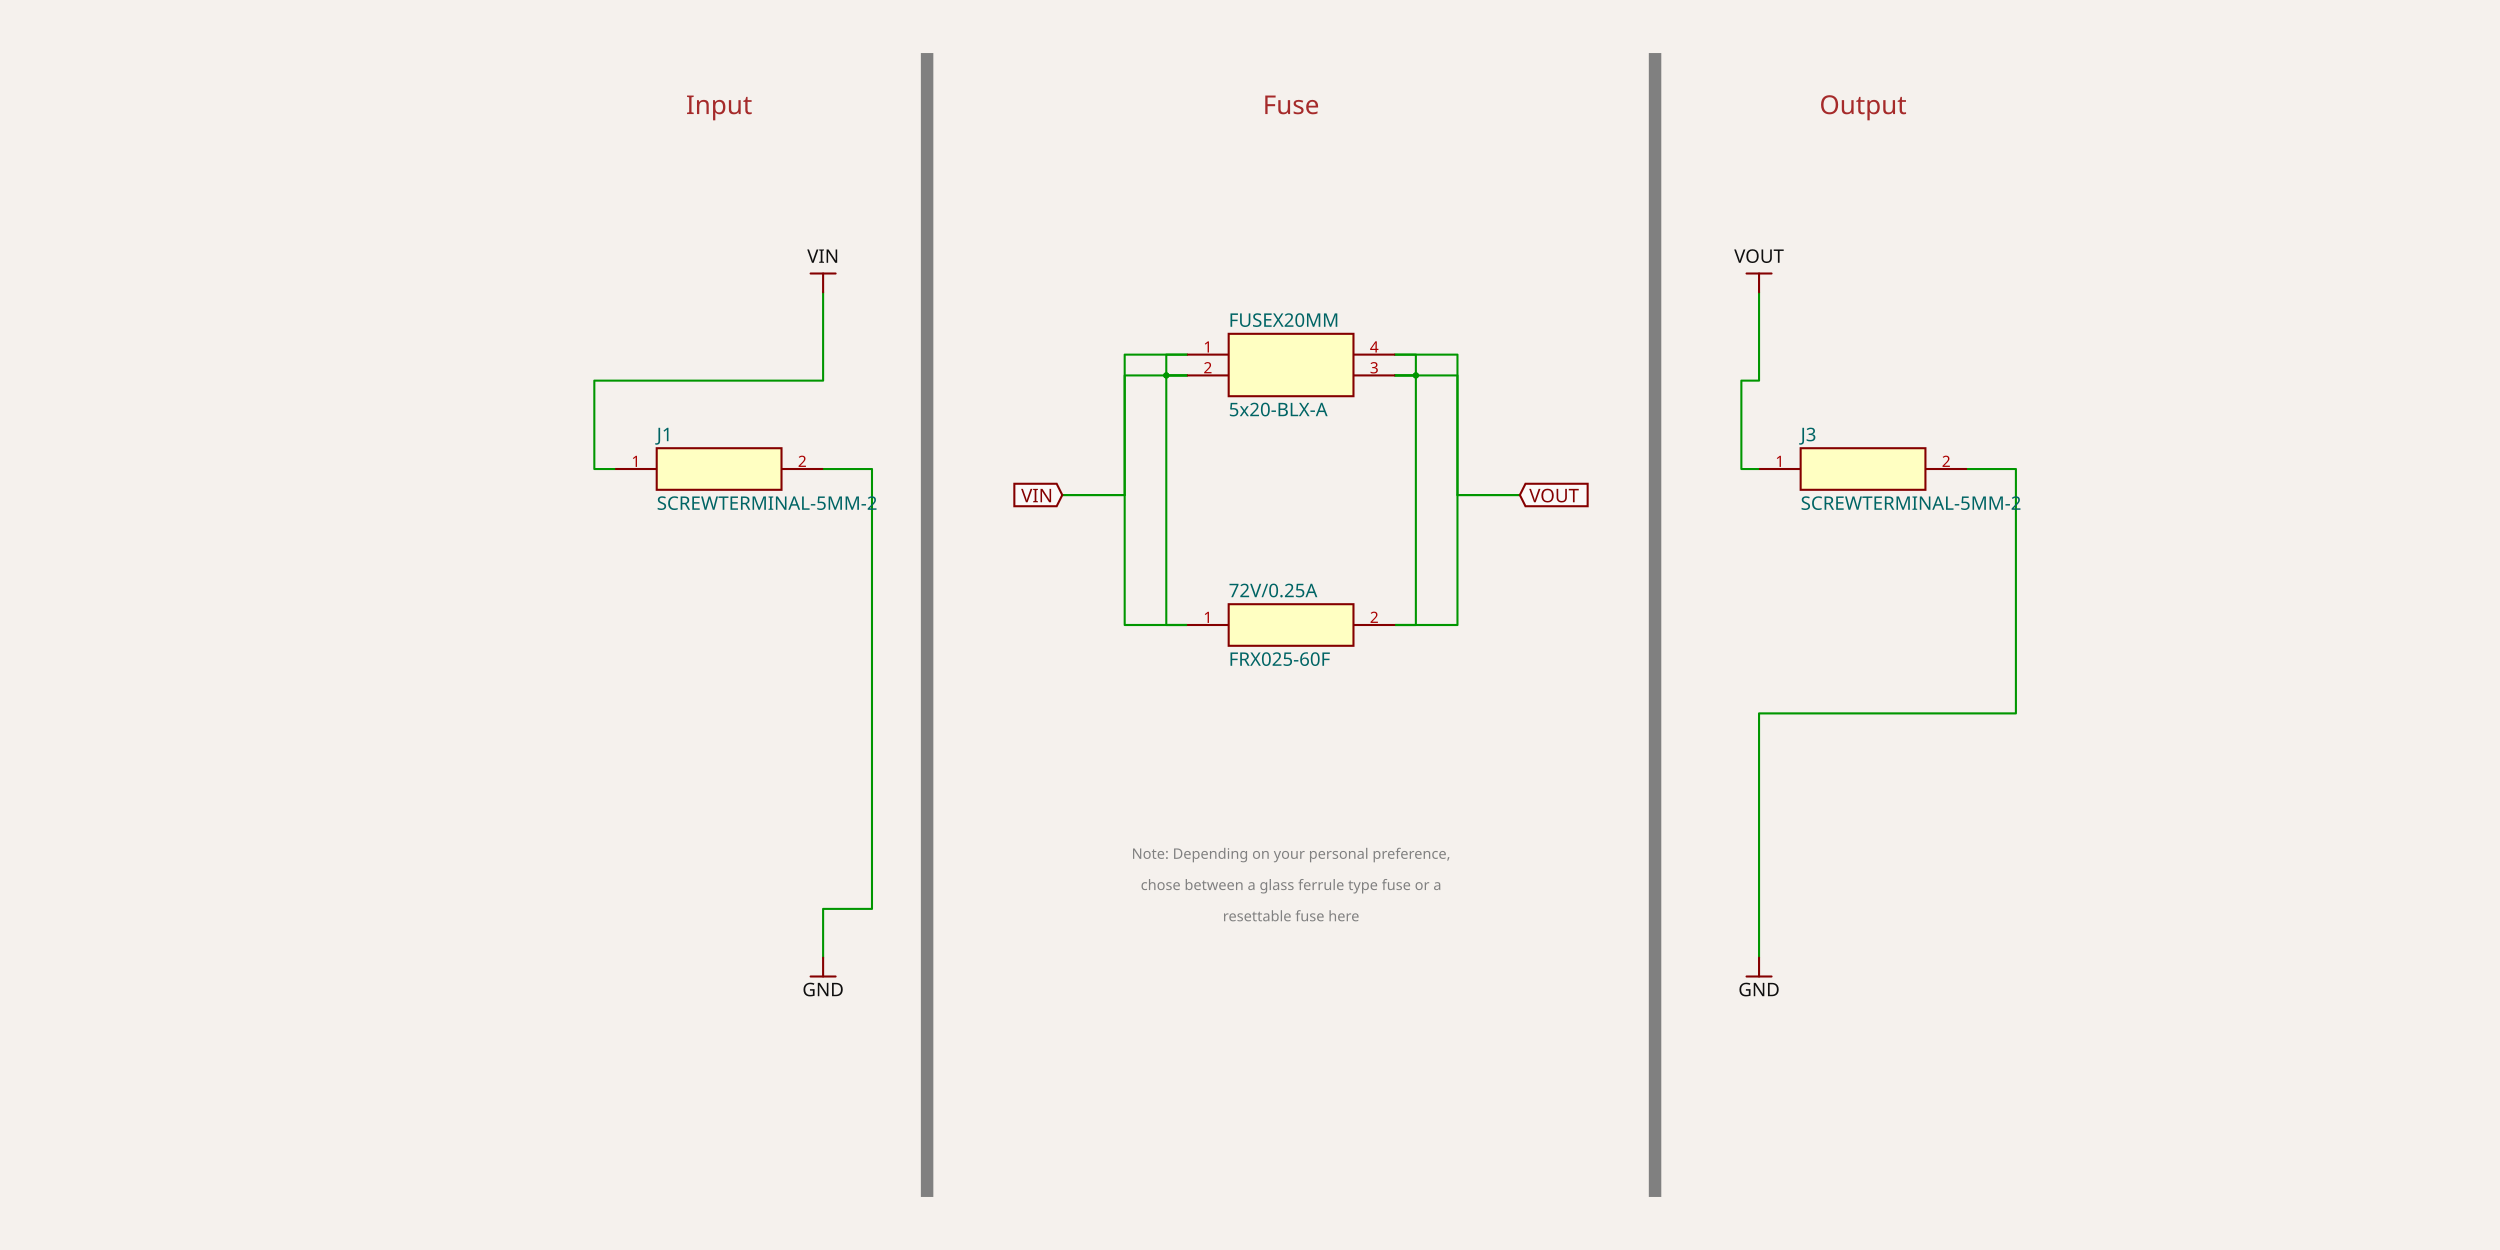
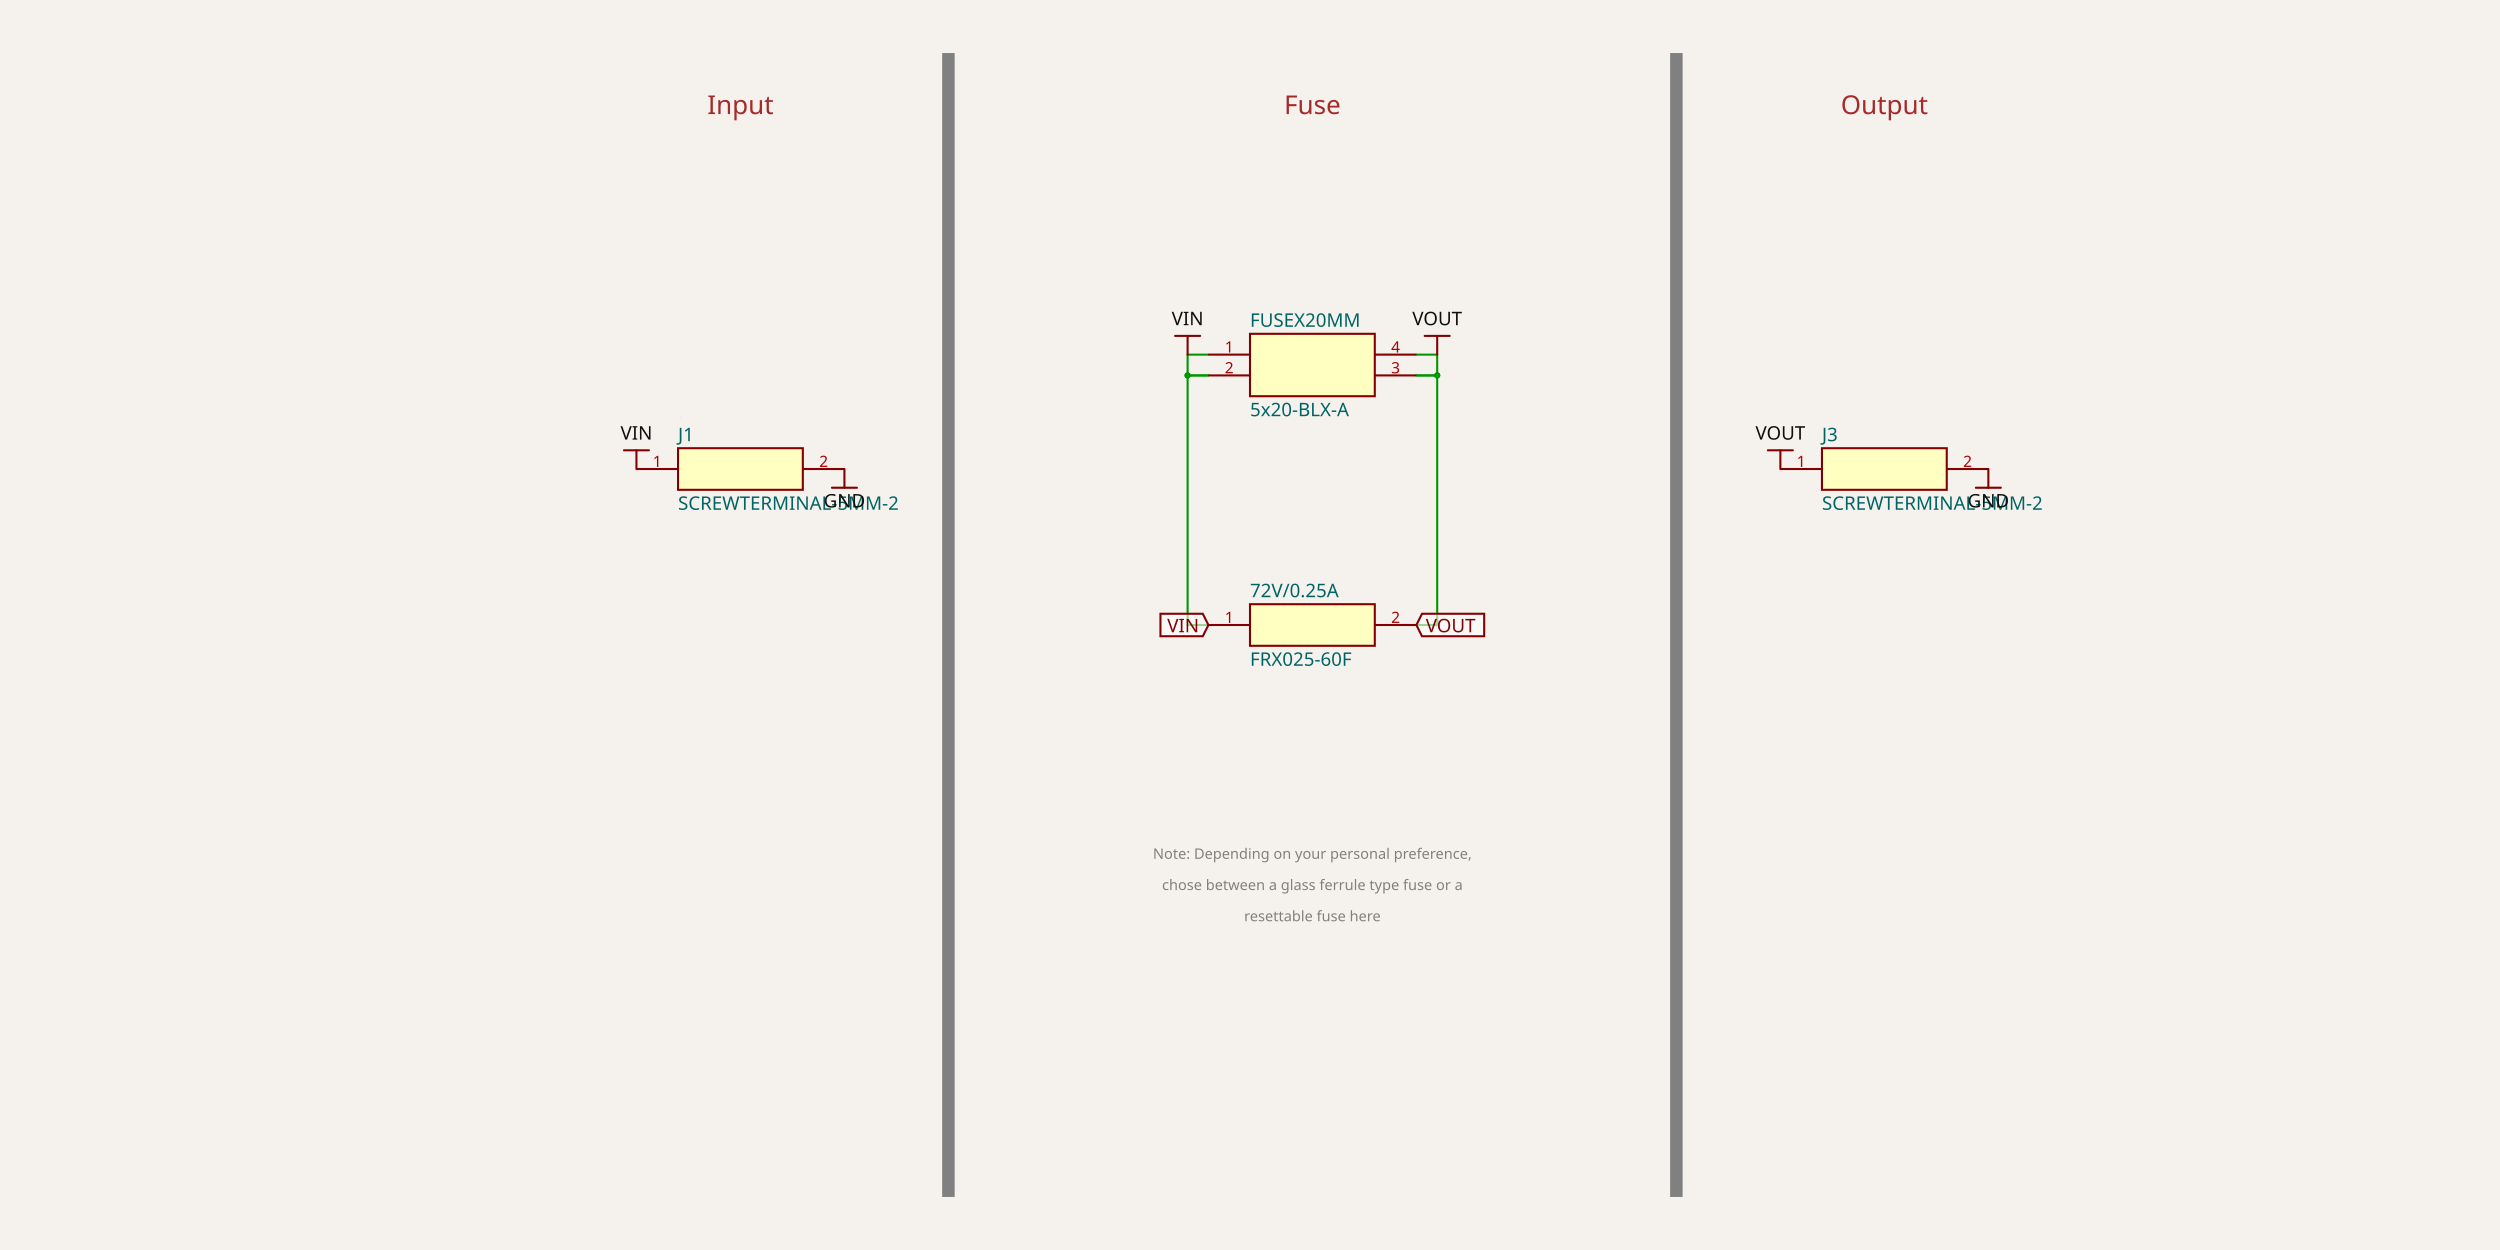
- <svg xmlns="http://www.w3.org/2000/svg" width="1200" height="600" style="background-color: rgb(245, 241, 237)" data-real-to-screen-transform="matrix(49.9168053245,0,0,-49.9168053245,619.7171381032,300)">
+ <svg xmlns="http://www.w3.org/2000/svg" width="1200" height="600" style="background-color: rgb(245, 241, 237)" data-real-to-screen-transform="matrix(49.9168053245,0,0,-49.9168053245,629.9500831947,300)">
  <style>
              .boundary { fill: rgb(245, 241, 237); }
              .schematic-boundary { fill: none; stroke: #fff; }
              .component { fill: none; stroke: rgb(132, 0, 0); }
              .chip { fill: rgb(255, 255, 194); stroke: rgb(132, 0, 0); }
              .component-pin { fill: none; stroke: rgb(132, 0, 0); }
              /* Basic per-trace hover fallback */
              .trace:hover {
                filter: invert(1);
              }
              .trace:hover .trace-crossing-outline {
                opacity: 0;
              }
              .trace:hover .trace-junction {
                filter: invert(1);
              }
              /* Net-hover highlighting: when a trace or its overlays are hovered,
                 invert color for all traces (base + overlays) sharing the same
                 subcircuit connectivity key. Also hide crossing outline during hover. */
              svg:has(:is(g.trace[data-subcircuit-connectivity-map-key="unnamedsubcircuitsubcircuit_source_group_0_connectivity_net0"], g.trace-overlays[data-subcircuit-connectivity-map-key="unnamedsubcircuitsubcircuit_source_group_0_connectivity_net0"]):hover) :is(g.trace[data-subcircuit-connectivity-map-key="unnamedsubcircuitsubcircuit_source_group_0_connectivity_net0"], g.trace-overlays[data-subcircuit-connectivity-map-key="unnamedsubcircuitsubcircuit_source_group_0_connectivity_net0"]) { filter: invert(1); }
svg:has(:is(g.trace[data-subcircuit-connectivity-map-key="unnamedsubcircuitsubcircuit_source_group_0_connectivity_net0"], g.trace-overlays[data-subcircuit-connectivity-map-key="unnamedsubcircuitsubcircuit_source_group_0_connectivity_net0"]):hover) g.trace-overlays[data-subcircuit-connectivity-map-key="unnamedsubcircuitsubcircuit_source_group_0_connectivity_net0"] .trace-crossing-outline { opacity: 0; }
- svg:has(:is(g.trace[data-subcircuit-connectivity-map-key="unnamedsubcircuitsubcircuit_source_group_0_connectivity_net1"], g.trace-overlays[data-subcircuit-connectivity-map-key="unnamedsubcircuitsubcircuit_source_group_0_connectivity_net1"]):hover) :is(g.trace[data-subcircuit-connectivity-map-key="unnamedsubcircuitsubcircuit_source_group_0_connectivity_net1"], g.trace-overlays[data-subcircuit-connectivity-map-key="unnamedsubcircuitsubcircuit_source_group_0_connectivity_net1"]) { filter: invert(1); }
- svg:has(:is(g.trace[data-subcircuit-connectivity-map-key="unnamedsubcircuitsubcircuit_source_group_0_connectivity_net1"], g.trace-overlays[data-subcircuit-connectivity-map-key="unnamedsubcircuitsubcircuit_source_group_0_connectivity_net1"]):hover) g.trace-overlays[data-subcircuit-connectivity-map-key="unnamedsubcircuitsubcircuit_source_group_0_connectivity_net1"] .trace-crossing-outline { opacity: 0; }
svg:has(:is(g.trace[data-subcircuit-connectivity-map-key="unnamedsubcircuitsubcircuit_source_group_0_connectivity_net2"], g.trace-overlays[data-subcircuit-connectivity-map-key="unnamedsubcircuitsubcircuit_source_group_0_connectivity_net2"]):hover) :is(g.trace[data-subcircuit-connectivity-map-key="unnamedsubcircuitsubcircuit_source_group_0_connectivity_net2"], g.trace-overlays[data-subcircuit-connectivity-map-key="unnamedsubcircuitsubcircuit_source_group_0_connectivity_net2"]) { filter: invert(1); }
svg:has(:is(g.trace[data-subcircuit-connectivity-map-key="unnamedsubcircuitsubcircuit_source_group_0_connectivity_net2"], g.trace-overlays[data-subcircuit-connectivity-map-key="unnamedsubcircuitsubcircuit_source_group_0_connectivity_net2"]):hover) g.trace-overlays[data-subcircuit-connectivity-map-key="unnamedsubcircuitsubcircuit_source_group_0_connectivity_net2"] .trace-crossing-outline { opacity: 0; }
              .text { font-family: sans-serif; fill: rgb(0, 150, 0); }
              .pin-number { fill: rgb(169, 0, 0); }
              .port-label { fill: rgb(0, 100, 100); }
              .component-name { fill: rgb(0, 100, 100); }
            </style>
  <rect class="boundary" x="0" y="0" width="1200" height="600" />
  <g class="trace" data-layer="base" data-circuit-json-type="schematic_trace" data-schematic-trace-id="schematic_trace_0" data-subcircuit-connectivity-map-key="unnamedsubcircuitsubcircuit_source_group_0_connectivity_net0">
-     <path d="M 295.258 225.125 L 285.275 225.125 L 285.275 182.696 L 395.092 182.696 L 395.092 140.266" class="trace-invisible-hover-outline" stroke="rgb(0, 150, 0)" fill="none" stroke-width="7.987px" stroke-linecap="round" opacity="0" stroke-linejoin="round" />
-     <path d="M 295.258 225.125 L 285.275 225.125 L 285.275 182.696 L 395.092 182.696 L 395.092 140.266" stroke="rgb(0, 150, 0)" fill="none" stroke-width="0.998px" stroke-linecap="round" stroke-linejoin="round" />
+     <path d="M 580.033 180.2 L 570.05 180.2 L 570.05 170.216 L 580.033 170.216" class="trace-invisible-hover-outline" stroke="rgb(0, 150, 0)" fill="none" stroke-width="7.987px" stroke-linecap="round" opacity="0" stroke-linejoin="round" />
+     <path d="M 580.033 180.2 L 570.05 180.2 L 570.05 170.216 L 580.033 170.216" stroke="rgb(0, 150, 0)" fill="none" stroke-width="0.998px" stroke-linecap="round" stroke-linejoin="round" />
  </g>
-   <g class="trace" data-layer="base" data-circuit-json-type="schematic_trace" data-schematic-trace-id="schematic_trace_1" data-subcircuit-connectivity-map-key="unnamedsubcircuitsubcircuit_source_group_0_connectivity_net1">
-     <path d="M 395.092 225.125 L 418.552 225.125 L 418.552 436.273 L 395.092 436.273 L 395.092 459.734" class="trace-invisible-hover-outline" stroke="rgb(0, 150, 0)" fill="none" stroke-width="7.987px" stroke-linecap="round" opacity="0" stroke-linejoin="round" />
-     <path d="M 395.092 225.125 L 418.552 225.125 L 418.552 436.273 L 395.092 436.273 L 395.092 459.734" stroke="rgb(0, 150, 0)" fill="none" stroke-width="0.998px" stroke-linecap="round" stroke-linejoin="round" />
+   <g class="trace" data-layer="base" data-circuit-json-type="schematic_trace" data-schematic-trace-id="schematic_trace_1" data-subcircuit-connectivity-map-key="unnamedsubcircuitsubcircuit_source_group_0_connectivity_net0">
+     <path d="M 580.033 300 L 570.05 300 L 570.05 180.2 L 580.033 180.2" class="trace-invisible-hover-outline" stroke="rgb(0, 150, 0)" fill="none" stroke-width="7.987px" stroke-linecap="round" opacity="0" stroke-linejoin="round" />
+     <path d="M 580.033 300 L 570.05 300 L 570.05 180.2 L 580.033 180.2" stroke="rgb(0, 150, 0)" fill="none" stroke-width="0.998px" stroke-linecap="round" stroke-linejoin="round" />
  </g>
-   <g class="trace" data-layer="base" data-circuit-json-type="schematic_trace" data-schematic-trace-id="schematic_trace_2" data-subcircuit-connectivity-map-key="unnamedsubcircuitsubcircuit_source_group_0_connectivity_net0">
-     <path d="M 569.8 170.216 L 563.062 170.216 L 539.85 170.216 L 539.85 237.604 L 516.639 237.604 L 509.9 237.604" class="trace-invisible-hover-outline" stroke="rgb(0, 150, 0)" fill="none" stroke-width="7.987px" stroke-linecap="round" opacity="0" stroke-linejoin="round" />
-     <path d="M 569.8 170.216 L 563.062 170.216 L 539.85 170.216 L 539.85 237.604 L 516.639 237.604 L 509.9 237.604" stroke="rgb(0, 150, 0)" fill="none" stroke-width="0.998px" stroke-linecap="round" stroke-linejoin="round" />
+   <g class="trace" data-layer="base" data-circuit-json-type="schematic_trace" data-schematic-trace-id="schematic_trace_2" data-subcircuit-connectivity-map-key="unnamedsubcircuitsubcircuit_source_group_0_connectivity_net2">
+     <path d="M 679.867 170.216 L 689.85 170.216 L 689.85 180.2 L 679.867 180.2" class="trace-invisible-hover-outline" stroke="rgb(0, 150, 0)" fill="none" stroke-width="7.987px" stroke-linecap="round" opacity="0" stroke-linejoin="round" />
+     <path d="M 679.867 170.216 L 689.85 170.216 L 689.85 180.2 L 679.867 180.2" stroke="rgb(0, 150, 0)" fill="none" stroke-width="0.998px" stroke-linecap="round" stroke-linejoin="round" />
  </g>
-   <g class="trace" data-layer="base" data-circuit-json-type="schematic_trace" data-schematic-trace-id="schematic_trace_3" data-subcircuit-connectivity-map-key="unnamedsubcircuitsubcircuit_source_group_0_connectivity_net0">
-     <path d="M 569.8 180.2 L 563.81 180.2 L 539.85 180.2 L 539.85 237.604 L 515.89 237.604 L 509.9 237.604" class="trace-invisible-hover-outline" stroke="rgb(0, 150, 0)" fill="none" stroke-width="7.987px" stroke-linecap="round" opacity="0" stroke-linejoin="round" />
-     <path d="M 569.8 180.2 L 563.81 180.2 L 539.85 180.2 L 539.85 237.604 L 515.89 237.604 L 509.9 237.604" stroke="rgb(0, 150, 0)" fill="none" stroke-width="0.998px" stroke-linecap="round" stroke-linejoin="round" />
+   <g class="trace" data-layer="base" data-circuit-json-type="schematic_trace" data-schematic-trace-id="schematic_trace_3" data-subcircuit-connectivity-map-key="unnamedsubcircuitsubcircuit_source_group_0_connectivity_net2">
+     <path d="M 679.867 300 L 689.85 300 L 689.85 180.2 L 679.867 180.2" class="trace-invisible-hover-outline" stroke="rgb(0, 150, 0)" fill="none" stroke-width="7.987px" stroke-linecap="round" opacity="0" stroke-linejoin="round" />
+     <path d="M 679.867 300 L 689.85 300 L 689.85 180.2 L 679.867 180.2" stroke="rgb(0, 150, 0)" fill="none" stroke-width="0.998px" stroke-linecap="round" stroke-linejoin="round" />
  </g>
-   <g class="trace" data-layer="base" data-circuit-json-type="schematic_trace" data-schematic-trace-id="schematic_trace_4" data-subcircuit-connectivity-map-key="unnamedsubcircuitsubcircuit_source_group_0_connectivity_net0">
-     <path d="M 569.8 300 L 563.561 300 L 539.85 300 L 539.85 237.604 L 516.14 237.604 L 509.9 237.604" class="trace-invisible-hover-outline" stroke="rgb(0, 150, 0)" fill="none" stroke-width="7.987px" stroke-linecap="round" opacity="0" stroke-linejoin="round" />
-     <path d="M 569.8 300 L 563.561 300 L 539.85 300 L 539.85 237.604 L 516.14 237.604 L 509.9 237.604" stroke="rgb(0, 150, 0)" fill="none" stroke-width="0.998px" stroke-linecap="round" stroke-linejoin="round" />
+   <g class="trace-overlays" data-layer="overlay" data-circuit-json-type="schematic_trace" data-schematic-trace-id="schematic_trace_0" data-subcircuit-connectivity-map-key="unnamedsubcircuitsubcircuit_source_group_0_connectivity_net0">
+     <circle cx="570.05" cy="180.2" r="1.498" class="trace-junction" fill="rgb(0, 150, 0)" />
  </g>
-   <g class="trace" data-layer="base" data-circuit-json-type="schematic_trace" data-schematic-trace-id="schematic_trace_5" data-subcircuit-connectivity-map-key="unnamedsubcircuitsubcircuit_source_group_0_connectivity_net2">
-     <path d="M 669.634 180.2 L 675.624 180.2 L 699.584 180.2 L 699.584 237.604 L 723.544 237.604 L 729.534 237.604" class="trace-invisible-hover-outline" stroke="rgb(0, 150, 0)" fill="none" stroke-width="7.987px" stroke-linecap="round" opacity="0" stroke-linejoin="round" />
-     <path d="M 669.634 180.2 L 675.624 180.2 L 699.584 180.2 L 699.584 237.604 L 723.544 237.604 L 729.534 237.604" stroke="rgb(0, 150, 0)" fill="none" stroke-width="0.998px" stroke-linecap="round" stroke-linejoin="round" />
+   <g class="trace-overlays" data-layer="overlay" data-circuit-json-type="schematic_trace" data-schematic-trace-id="schematic_trace_1" data-subcircuit-connectivity-map-key="unnamedsubcircuitsubcircuit_source_group_0_connectivity_net0">
+     <circle cx="570.05" cy="180.2" r="1.498" class="trace-junction" fill="rgb(0, 150, 0)" />
  </g>
-   <g class="trace" data-layer="base" data-circuit-json-type="schematic_trace" data-schematic-trace-id="schematic_trace_6" data-subcircuit-connectivity-map-key="unnamedsubcircuitsubcircuit_source_group_0_connectivity_net2">
-     <path d="M 669.634 170.216 L 676.373 170.216 L 699.584 170.216 L 699.584 237.604 L 722.795 237.604 L 729.534 237.604" class="trace-invisible-hover-outline" stroke="rgb(0, 150, 0)" fill="none" stroke-width="7.987px" stroke-linecap="round" opacity="0" stroke-linejoin="round" />
-     <path d="M 669.634 170.216 L 676.373 170.216 L 699.584 170.216 L 699.584 237.604 L 722.795 237.604 L 729.534 237.604" stroke="rgb(0, 150, 0)" fill="none" stroke-width="0.998px" stroke-linecap="round" stroke-linejoin="round" />
+   <g class="trace-overlays" data-layer="overlay" data-circuit-json-type="schematic_trace" data-schematic-trace-id="schematic_trace_2" data-subcircuit-connectivity-map-key="unnamedsubcircuitsubcircuit_source_group_0_connectivity_net2">
+     <circle cx="689.85" cy="180.2" r="1.498" class="trace-junction" fill="rgb(0, 150, 0)" />
  </g>
-   <g class="trace" data-layer="base" data-circuit-json-type="schematic_trace" data-schematic-trace-id="schematic_trace_7" data-subcircuit-connectivity-map-key="unnamedsubcircuitsubcircuit_source_group_0_connectivity_net2">
-     <path d="M 669.634 300 L 675.874 300 L 699.584 300 L 699.584 237.604 L 723.295 237.604 L 729.534 237.604" class="trace-invisible-hover-outline" stroke="rgb(0, 150, 0)" fill="none" stroke-width="7.987px" stroke-linecap="round" opacity="0" stroke-linejoin="round" />
-     <path d="M 669.634 300 L 675.874 300 L 699.584 300 L 699.584 237.604 L 723.295 237.604 L 729.534 237.604" stroke="rgb(0, 150, 0)" fill="none" stroke-width="0.998px" stroke-linecap="round" stroke-linejoin="round" />
+   <g class="trace-overlays" data-layer="overlay" data-circuit-json-type="schematic_trace" data-schematic-trace-id="schematic_trace_3" data-subcircuit-connectivity-map-key="unnamedsubcircuitsubcircuit_source_group_0_connectivity_net2">
+     <circle cx="689.85" cy="180.2" r="1.498" class="trace-junction" fill="rgb(0, 150, 0)" />
  </g>
-   <g class="trace" data-layer="base" data-circuit-json-type="schematic_trace" data-schematic-trace-id="schematic_trace_8" data-subcircuit-connectivity-map-key="unnamedsubcircuitsubcircuit_source_group_0_connectivity_net2">
-     <path d="M 844.343 225.125 L 835.857 225.125 L 835.857 182.696 L 844.343 182.696 L 844.343 140.266" class="trace-invisible-hover-outline" stroke="rgb(0, 150, 0)" fill="none" stroke-width="7.987px" stroke-linecap="round" opacity="0" stroke-linejoin="round" />
-     <path d="M 844.343 225.125 L 835.857 225.125 L 835.857 182.696 L 844.343 182.696 L 844.343 140.266" stroke="rgb(0, 150, 0)" fill="none" stroke-width="0.998px" stroke-linecap="round" stroke-linejoin="round" />
-   </g>
-   <g class="trace" data-layer="base" data-circuit-json-type="schematic_trace" data-schematic-trace-id="schematic_trace_9" data-subcircuit-connectivity-map-key="unnamedsubcircuitsubcircuit_source_group_0_connectivity_net1">
-     <path d="M 944.176 225.125 L 967.637 225.125 L 967.637 342.429 L 844.343 342.429 L 844.343 459.734" class="trace-invisible-hover-outline" stroke="rgb(0, 150, 0)" fill="none" stroke-width="7.987px" stroke-linecap="round" opacity="0" stroke-linejoin="round" />
-     <path d="M 944.176 225.125 L 967.637 225.125 L 967.637 342.429 L 844.343 342.429 L 844.343 459.734" stroke="rgb(0, 150, 0)" fill="none" stroke-width="0.998px" stroke-linecap="round" stroke-linejoin="round" />
-   </g>
-   <g class="trace" data-layer="base" data-circuit-json-type="schematic_trace" data-schematic-trace-id="schematic_trace_10" data-subcircuit-connectivity-map-key="unnamedsubcircuitsubcircuit_source_group_0_connectivity_net0">
-     <path d="M 569.8 180.2 L 559.817 180.2 L 559.817 170.216 L 569.8 170.216" class="trace-invisible-hover-outline" stroke="rgb(0, 150, 0)" fill="none" stroke-width="7.987px" stroke-linecap="round" opacity="0" stroke-linejoin="round" />
-     <path d="M 569.8 180.2 L 559.817 180.2 L 559.817 170.216 L 569.8 170.216" stroke="rgb(0, 150, 0)" fill="none" stroke-width="0.998px" stroke-linecap="round" stroke-linejoin="round" />
-   </g>
-   <g class="trace" data-layer="base" data-circuit-json-type="schematic_trace" data-schematic-trace-id="schematic_trace_11" data-subcircuit-connectivity-map-key="unnamedsubcircuitsubcircuit_source_group_0_connectivity_net0">
-     <path d="M 569.8 300 L 559.817 300 L 559.817 180.2 L 569.8 180.2" class="trace-invisible-hover-outline" stroke="rgb(0, 150, 0)" fill="none" stroke-width="7.987px" stroke-linecap="round" opacity="0" stroke-linejoin="round" />
-     <path d="M 569.8 300 L 559.817 300 L 559.817 180.2 L 569.8 180.2" stroke="rgb(0, 150, 0)" fill="none" stroke-width="0.998px" stroke-linecap="round" stroke-linejoin="round" />
-   </g>
-   <g class="trace" data-layer="base" data-circuit-json-type="schematic_trace" data-schematic-trace-id="schematic_trace_12" data-subcircuit-connectivity-map-key="unnamedsubcircuitsubcircuit_source_group_0_connectivity_net2">
-     <path d="M 669.634 170.216 L 679.617 170.216 L 679.617 180.2 L 669.634 180.2" class="trace-invisible-hover-outline" stroke="rgb(0, 150, 0)" fill="none" stroke-width="7.987px" stroke-linecap="round" opacity="0" stroke-linejoin="round" />
-     <path d="M 669.634 170.216 L 679.617 170.216 L 679.617 180.2 L 669.634 180.2" stroke="rgb(0, 150, 0)" fill="none" stroke-width="0.998px" stroke-linecap="round" stroke-linejoin="round" />
-   </g>
-   <g class="trace" data-layer="base" data-circuit-json-type="schematic_trace" data-schematic-trace-id="schematic_trace_13" data-subcircuit-connectivity-map-key="unnamedsubcircuitsubcircuit_source_group_0_connectivity_net2">
-     <path d="M 669.634 300 L 679.617 300 L 679.617 180.2 L 669.634 180.2" class="trace-invisible-hover-outline" stroke="rgb(0, 150, 0)" fill="none" stroke-width="7.987px" stroke-linecap="round" opacity="0" stroke-linejoin="round" />
-     <path d="M 669.634 300 L 679.617 300 L 679.617 180.2 L 669.634 180.2" stroke="rgb(0, 150, 0)" fill="none" stroke-width="0.998px" stroke-linecap="round" stroke-linejoin="round" />
-   </g>
-   <g class="trace-overlays" data-layer="overlay" data-circuit-json-type="schematic_trace" data-schematic-trace-id="schematic_trace_0" data-subcircuit-connectivity-map-key="unnamedsubcircuitsubcircuit_source_group_0_connectivity_net0" />
-   <g class="trace-overlays" data-layer="overlay" data-circuit-json-type="schematic_trace" data-schematic-trace-id="schematic_trace_1" data-subcircuit-connectivity-map-key="unnamedsubcircuitsubcircuit_source_group_0_connectivity_net1" />
-   <g class="trace-overlays" data-layer="overlay" data-circuit-json-type="schematic_trace" data-schematic-trace-id="schematic_trace_2" data-subcircuit-connectivity-map-key="unnamedsubcircuitsubcircuit_source_group_0_connectivity_net0" />
-   <g class="trace-overlays" data-layer="overlay" data-circuit-json-type="schematic_trace" data-schematic-trace-id="schematic_trace_3" data-subcircuit-connectivity-map-key="unnamedsubcircuitsubcircuit_source_group_0_connectivity_net0" />
-   <g class="trace-overlays" data-layer="overlay" data-circuit-json-type="schematic_trace" data-schematic-trace-id="schematic_trace_4" data-subcircuit-connectivity-map-key="unnamedsubcircuitsubcircuit_source_group_0_connectivity_net0" />
-   <g class="trace-overlays" data-layer="overlay" data-circuit-json-type="schematic_trace" data-schematic-trace-id="schematic_trace_5" data-subcircuit-connectivity-map-key="unnamedsubcircuitsubcircuit_source_group_0_connectivity_net2" />
-   <g class="trace-overlays" data-layer="overlay" data-circuit-json-type="schematic_trace" data-schematic-trace-id="schematic_trace_6" data-subcircuit-connectivity-map-key="unnamedsubcircuitsubcircuit_source_group_0_connectivity_net2" />
-   <g class="trace-overlays" data-layer="overlay" data-circuit-json-type="schematic_trace" data-schematic-trace-id="schematic_trace_7" data-subcircuit-connectivity-map-key="unnamedsubcircuitsubcircuit_source_group_0_connectivity_net2" />
-   <g class="trace-overlays" data-layer="overlay" data-circuit-json-type="schematic_trace" data-schematic-trace-id="schematic_trace_8" data-subcircuit-connectivity-map-key="unnamedsubcircuitsubcircuit_source_group_0_connectivity_net2" />
-   <g class="trace-overlays" data-layer="overlay" data-circuit-json-type="schematic_trace" data-schematic-trace-id="schematic_trace_9" data-subcircuit-connectivity-map-key="unnamedsubcircuitsubcircuit_source_group_0_connectivity_net1" />
-   <g class="trace-overlays" data-layer="overlay" data-circuit-json-type="schematic_trace" data-schematic-trace-id="schematic_trace_10" data-subcircuit-connectivity-map-key="unnamedsubcircuitsubcircuit_source_group_0_connectivity_net0">
-     <circle cx="559.817" cy="180.2" r="1.498" class="trace-junction" fill="rgb(0, 150, 0)" />
-   </g>
-   <g class="trace-overlays" data-layer="overlay" data-circuit-json-type="schematic_trace" data-schematic-trace-id="schematic_trace_11" data-subcircuit-connectivity-map-key="unnamedsubcircuitsubcircuit_source_group_0_connectivity_net0">
-     <circle cx="559.817" cy="180.2" r="1.498" class="trace-junction" fill="rgb(0, 150, 0)" />
-   </g>
-   <g class="trace-overlays" data-layer="overlay" data-circuit-json-type="schematic_trace" data-schematic-trace-id="schematic_trace_12" data-subcircuit-connectivity-map-key="unnamedsubcircuitsubcircuit_source_group_0_connectivity_net2">
-     <circle cx="679.617" cy="180.2" r="1.498" class="trace-junction" fill="rgb(0, 150, 0)" />
-   </g>
-   <g class="trace-overlays" data-layer="overlay" data-circuit-json-type="schematic_trace" data-schematic-trace-id="schematic_trace_13" data-subcircuit-connectivity-map-key="unnamedsubcircuitsubcircuit_source_group_0_connectivity_net2">
-     <circle cx="679.617" cy="180.2" r="1.498" class="trace-junction" fill="rgb(0, 150, 0)" />
-   </g>
-   <line x1="445.008" y1="25.458" x2="445.008" y2="574.542" stroke="gray" stroke-width="5.99" data-schematic-line-id="schematic_line_0" />
-   <line x1="794.426" y1="25.458" x2="794.426" y2="574.542" stroke="gray" stroke-width="5.99" data-schematic-line-id="schematic_line_1" />
+   <line x1="455.241" y1="25.458" x2="455.241" y2="574.542" stroke="gray" stroke-width="5.99" data-schematic-line-id="schematic_line_0" />
+   <line x1="804.659" y1="25.458" x2="804.659" y2="574.542" stroke="gray" stroke-width="5.99" data-schematic-line-id="schematic_line_1" />
  <g data-circuit-json-type="schematic_component" data-schematic-component-id="schematic_component_0">
-     <rect class="component chip" x="315.225" y="215.141" width="59.9" height="19.967" stroke-width="0.998px" fill="rgb(255, 255, 194)" stroke="rgb(132, 0, 0)" />
-     <rect class="component-overlay" x="315.225" y="215.141" width="59.9" height="19.967" fill="transparent" />
-     <text x="315.225" y="241.597" fill="#006464" text-anchor="start" dominant-baseline="middle" font-family="sans-serif" font-size="8.985px" transform="rotate(0, 315.2246, 241.5973)">SCREWTERMINAL-5MM-2</text>
-     <text x="315.225" y="208.652" fill="#006464" text-anchor="start" dominant-baseline="middle" font-family="sans-serif" font-size="8.985px" transform="rotate(0, 315.2246, 208.6522)">J1</text>
-     <line class="component-pin" x1="315.225" y1="225.125" x2="295.258" y2="225.125" stroke-width="0.998px" />
+     <rect class="component chip" x="325.458" y="215.141" width="59.9" height="19.967" stroke-width="0.998px" fill="rgb(255, 255, 194)" stroke="rgb(132, 0, 0)" />
+     <rect class="component-overlay" x="325.458" y="215.141" width="59.9" height="19.967" fill="transparent" />
+     <text x="325.458" y="241.597" fill="#006464" text-anchor="start" dominant-baseline="middle" font-family="sans-serif" font-size="8.985px" transform="rotate(0, 325.4576, 241.5973)">SCREWTERMINAL-5MM-2</text>
+     <text x="325.458" y="208.652" fill="#006464" text-anchor="start" dominant-baseline="middle" font-family="sans-serif" font-size="8.985px" transform="rotate(0, 325.4576, 208.6522)">J1</text>
+     <line class="component-pin" x1="325.458" y1="225.125" x2="305.491" y2="225.125" stroke-width="0.998px" />
    <g data-schematic-port-id="source_port_0">
-       <rect x="294.26" y="224.126" width="1.997" height="1.997" opacity="0" />
+       <rect x="304.493" y="224.126" width="1.997" height="1.997" opacity="0" />
    </g>
-     <text class="pin-number" x="305.241" y="224.126" style="font-family: sans-serif;" fill="rgb(169, 0, 0)" text-anchor="middle" dominant-baseline="auto" font-size="7.488px" transform="">1</text>
-     <line class="component-pin" x1="375.125" y1="225.125" x2="395.092" y2="225.125" stroke-width="0.998px" />
+     <text class="pin-number" x="315.474" y="224.126" style="font-family: sans-serif;" fill="rgb(169, 0, 0)" text-anchor="middle" dominant-baseline="auto" font-size="7.488px" transform="">1</text>
+     <line class="component-pin" x1="385.358" y1="225.125" x2="405.324" y2="225.125" stroke-width="0.998px" />
    <g data-schematic-port-id="source_port_1">
-       <rect x="394.093" y="224.126" width="1.997" height="1.997" opacity="0" />
+       <rect x="404.326" y="224.126" width="1.997" height="1.997" opacity="0" />
    </g>
-     <text class="pin-number" x="385.108" y="224.126" style="font-family: sans-serif;" fill="rgb(169, 0, 0)" text-anchor="middle" dominant-baseline="auto" font-size="7.488px" transform="">2</text>
+     <text class="pin-number" x="395.341" y="224.126" style="font-family: sans-serif;" fill="rgb(169, 0, 0)" text-anchor="middle" dominant-baseline="auto" font-size="7.488px" transform="">2</text>
  </g>
  <g data-circuit-json-type="schematic_component" data-schematic-component-id="schematic_component_1">
-     <rect class="component chip" x="864.309" y="215.141" width="59.9" height="19.967" stroke-width="0.998px" fill="rgb(255, 255, 194)" stroke="rgb(132, 0, 0)" />
-     <rect class="component-overlay" x="864.309" y="215.141" width="59.9" height="19.967" fill="transparent" />
-     <text x="864.309" y="241.597" fill="#006464" text-anchor="start" dominant-baseline="middle" font-family="sans-serif" font-size="8.985px" transform="rotate(0, 864.3095, 241.5973)">SCREWTERMINAL-5MM-2</text>
-     <text x="864.309" y="208.652" fill="#006464" text-anchor="start" dominant-baseline="middle" font-family="sans-serif" font-size="8.985px" transform="rotate(0, 864.3095, 208.6522)">J3</text>
-     <line class="component-pin" x1="864.309" y1="225.125" x2="844.343" y2="225.125" stroke-width="0.998px" />
+     <rect class="component chip" x="874.542" y="215.141" width="59.9" height="19.967" stroke-width="0.998px" fill="rgb(255, 255, 194)" stroke="rgb(132, 0, 0)" />
+     <rect class="component-overlay" x="874.542" y="215.141" width="59.9" height="19.967" fill="transparent" />
+     <text x="874.542" y="241.597" fill="#006464" text-anchor="start" dominant-baseline="middle" font-family="sans-serif" font-size="8.985px" transform="rotate(0, 874.5424, 241.5973)">SCREWTERMINAL-5MM-2</text>
+     <text x="874.542" y="208.652" fill="#006464" text-anchor="start" dominant-baseline="middle" font-family="sans-serif" font-size="8.985px" transform="rotate(0, 874.5424, 208.6522)">J3</text>
+     <line class="component-pin" x1="874.542" y1="225.125" x2="854.576" y2="225.125" stroke-width="0.998px" />
    <g data-schematic-port-id="source_port_2">
-       <rect x="843.344" y="224.126" width="1.997" height="1.997" opacity="0" />
+       <rect x="853.577" y="224.126" width="1.997" height="1.997" opacity="0" />
    </g>
-     <text class="pin-number" x="854.326" y="224.126" style="font-family: sans-serif;" fill="rgb(169, 0, 0)" text-anchor="middle" dominant-baseline="auto" font-size="7.488px" transform="">1</text>
-     <line class="component-pin" x1="924.21" y1="225.125" x2="944.176" y2="225.125" stroke-width="0.998px" />
+     <text class="pin-number" x="864.559" y="224.126" style="font-family: sans-serif;" fill="rgb(169, 0, 0)" text-anchor="middle" dominant-baseline="auto" font-size="7.488px" transform="">1</text>
+     <line class="component-pin" x1="934.443" y1="225.125" x2="954.409" y2="225.125" stroke-width="0.998px" />
    <g data-schematic-port-id="source_port_3">
-       <rect x="943.178" y="224.126" width="1.997" height="1.997" opacity="0" />
+       <rect x="953.411" y="224.126" width="1.997" height="1.997" opacity="0" />
    </g>
-     <text class="pin-number" x="934.193" y="224.126" style="font-family: sans-serif;" fill="rgb(169, 0, 0)" text-anchor="middle" dominant-baseline="auto" font-size="7.488px" transform="">2</text>
+     <text class="pin-number" x="944.426" y="224.126" style="font-family: sans-serif;" fill="rgb(169, 0, 0)" text-anchor="middle" dominant-baseline="auto" font-size="7.488px" transform="">2</text>
  </g>
  <g data-circuit-json-type="schematic_component" data-schematic-component-id="schematic_component_2">
-     <rect class="component chip" x="589.767" y="160.233" width="59.9" height="29.95" stroke-width="0.998px" fill="rgb(255, 255, 194)" stroke="rgb(132, 0, 0)" />
-     <rect class="component-overlay" x="589.767" y="160.233" width="59.9" height="29.95" fill="transparent" />
-     <text x="589.767" y="196.672" fill="#006464" text-anchor="start" dominant-baseline="middle" font-family="sans-serif" font-size="8.985px" transform="rotate(0, 589.7671, 196.6722)">5x20-BLX-A</text>
-     <text x="589.767" y="153.744" fill="#006464" text-anchor="start" dominant-baseline="middle" font-family="sans-serif" font-size="8.985px" transform="rotate(0, 589.7671, 153.7438)">FUSEX20MM</text>
-     <line class="component-pin" x1="589.767" y1="170.216" x2="569.8" y2="170.216" stroke-width="0.998px" />
+     <rect class="component chip" x="600" y="160.233" width="59.9" height="29.95" stroke-width="0.998px" fill="rgb(255, 255, 194)" stroke="rgb(132, 0, 0)" />
+     <rect class="component-overlay" x="600" y="160.233" width="59.9" height="29.95" fill="transparent" />
+     <text x="600" y="196.672" fill="#006464" text-anchor="start" dominant-baseline="middle" font-family="sans-serif" font-size="8.985px" transform="rotate(0, 600, 196.6722)">5x20-BLX-A</text>
+     <text x="600" y="153.744" fill="#006464" text-anchor="start" dominant-baseline="middle" font-family="sans-serif" font-size="8.985px" transform="rotate(0, 600, 153.7438)">FUSEX20MM</text>
+     <line class="component-pin" x1="600" y1="170.216" x2="580.033" y2="170.216" stroke-width="0.998px" />
    <g data-schematic-port-id="source_port_4">
-       <rect x="568.802" y="169.218" width="1.997" height="1.997" opacity="0" />
+       <rect x="579.035" y="169.218" width="1.997" height="1.997" opacity="0" />
    </g>
-     <text class="pin-number" x="579.784" y="169.218" style="font-family: sans-serif;" fill="rgb(169, 0, 0)" text-anchor="middle" dominant-baseline="auto" font-size="7.488px" transform="">1</text>
-     <line class="component-pin" x1="589.767" y1="180.2" x2="569.8" y2="180.2" stroke-width="0.998px" />
+     <text class="pin-number" x="590.017" y="169.218" style="font-family: sans-serif;" fill="rgb(169, 0, 0)" text-anchor="middle" dominant-baseline="auto" font-size="7.488px" transform="">1</text>
+     <line class="component-pin" x1="600" y1="180.2" x2="580.033" y2="180.2" stroke-width="0.998px" />
    <g data-schematic-port-id="source_port_5">
-       <rect x="568.802" y="179.201" width="1.997" height="1.997" opacity="0" />
+       <rect x="579.035" y="179.201" width="1.997" height="1.997" opacity="0" />
    </g>
-     <text class="pin-number" x="579.784" y="179.201" style="font-family: sans-serif;" fill="rgb(169, 0, 0)" text-anchor="middle" dominant-baseline="auto" font-size="7.488px" transform="">2</text>
-     <line class="component-pin" x1="649.667" y1="180.2" x2="669.634" y2="180.2" stroke-width="0.998px" />
+     <text class="pin-number" x="590.017" y="179.201" style="font-family: sans-serif;" fill="rgb(169, 0, 0)" text-anchor="middle" dominant-baseline="auto" font-size="7.488px" transform="">2</text>
+     <line class="component-pin" x1="659.9" y1="180.2" x2="679.867" y2="180.2" stroke-width="0.998px" />
    <g data-schematic-port-id="source_port_6">
-       <rect x="668.636" y="179.201" width="1.997" height="1.997" opacity="0" />
+       <rect x="678.869" y="179.201" width="1.997" height="1.997" opacity="0" />
    </g>
-     <text class="pin-number" x="659.651" y="179.201" style="font-family: sans-serif;" fill="rgb(169, 0, 0)" text-anchor="middle" dominant-baseline="auto" font-size="7.488px" transform="">3</text>
-     <line class="component-pin" x1="649.667" y1="170.216" x2="669.634" y2="170.216" stroke-width="0.998px" />
+     <text class="pin-number" x="669.884" y="179.201" style="font-family: sans-serif;" fill="rgb(169, 0, 0)" text-anchor="middle" dominant-baseline="auto" font-size="7.488px" transform="">3</text>
+     <line class="component-pin" x1="659.9" y1="170.216" x2="679.867" y2="170.216" stroke-width="0.998px" />
    <g data-schematic-port-id="source_port_7">
-       <rect x="668.636" y="169.218" width="1.997" height="1.997" opacity="0" />
+       <rect x="678.869" y="169.218" width="1.997" height="1.997" opacity="0" />
    </g>
-     <text class="pin-number" x="659.651" y="169.218" style="font-family: sans-serif;" fill="rgb(169, 0, 0)" text-anchor="middle" dominant-baseline="auto" font-size="7.488px" transform="">4</text>
+     <text class="pin-number" x="669.884" y="169.218" style="font-family: sans-serif;" fill="rgb(169, 0, 0)" text-anchor="middle" dominant-baseline="auto" font-size="7.488px" transform="">4</text>
  </g>
  <g data-circuit-json-type="schematic_component" data-schematic-component-id="schematic_component_3">
-     <rect class="component chip" x="589.767" y="290.017" width="59.9" height="19.967" stroke-width="0.998px" fill="rgb(255, 255, 194)" stroke="rgb(132, 0, 0)" />
-     <rect class="component-overlay" x="589.767" y="290.017" width="59.9" height="19.967" fill="transparent" />
-     <text x="589.767" y="316.473" fill="#006464" text-anchor="start" dominant-baseline="middle" font-family="sans-serif" font-size="8.985px" transform="rotate(0, 589.7671, 316.4725)">FRX025-60F</text>
-     <text x="589.767" y="283.527" fill="#006464" text-anchor="start" dominant-baseline="middle" font-family="sans-serif" font-size="8.985px" transform="rotate(0, 589.7671, 283.5275)">72V/0.25A</text>
-     <line class="component-pin" x1="589.767" y1="300" x2="569.8" y2="300" stroke-width="0.998px" />
+     <rect class="component chip" x="600" y="290.017" width="59.9" height="19.967" stroke-width="0.998px" fill="rgb(255, 255, 194)" stroke="rgb(132, 0, 0)" />
+     <rect class="component-overlay" x="600" y="290.017" width="59.9" height="19.967" fill="transparent" />
+     <text x="600" y="316.473" fill="#006464" text-anchor="start" dominant-baseline="middle" font-family="sans-serif" font-size="8.985px" transform="rotate(0, 600, 316.4725)">FRX025-60F</text>
+     <text x="600" y="283.527" fill="#006464" text-anchor="start" dominant-baseline="middle" font-family="sans-serif" font-size="8.985px" transform="rotate(0, 600, 283.5275)">72V/0.25A</text>
+     <line class="component-pin" x1="600" y1="300" x2="580.033" y2="300" stroke-width="0.998px" />
    <g data-schematic-port-id="source_port_8">
-       <rect x="568.802" y="299.002" width="1.997" height="1.997" opacity="0" />
+       <rect x="579.035" y="299.002" width="1.997" height="1.997" opacity="0" />
    </g>
-     <text class="pin-number" x="579.784" y="299.002" style="font-family: sans-serif;" fill="rgb(169, 0, 0)" text-anchor="middle" dominant-baseline="auto" font-size="7.488px" transform="">1</text>
-     <line class="component-pin" x1="649.667" y1="300" x2="669.634" y2="300" stroke-width="0.998px" />
+     <text class="pin-number" x="590.017" y="299.002" style="font-family: sans-serif;" fill="rgb(169, 0, 0)" text-anchor="middle" dominant-baseline="auto" font-size="7.488px" transform="">1</text>
+     <line class="component-pin" x1="659.9" y1="300" x2="679.867" y2="300" stroke-width="0.998px" />
    <g data-schematic-port-id="source_port_9">
-       <rect x="668.636" y="299.002" width="1.997" height="1.997" opacity="0" />
+       <rect x="678.869" y="299.002" width="1.997" height="1.997" opacity="0" />
    </g>
-     <text class="pin-number" x="659.651" y="299.002" style="font-family: sans-serif;" fill="rgb(169, 0, 0)" text-anchor="middle" dominant-baseline="auto" font-size="7.488px" transform="">2</text>
+     <text class="pin-number" x="669.884" y="299.002" style="font-family: sans-serif;" fill="rgb(169, 0, 0)" text-anchor="middle" dominant-baseline="auto" font-size="7.488px" transform="">2</text>
  </g>
  <g class="schematic-port-hover" data-schematic-port-id="source_port_0">
-     <circle cx="295.258" cy="225.125" r="1.997" fill="red" opacity="0" />
+     <circle cx="305.491" cy="225.125" r="1.997" fill="red" opacity="0" />
  </g>
  <g class="schematic-port-hover" data-schematic-port-id="source_port_1">
-     <circle cx="395.092" cy="225.125" r="1.997" fill="red" opacity="0" />
+     <circle cx="405.324" cy="225.125" r="1.997" fill="red" opacity="0" />
  </g>
  <g class="schematic-port-hover" data-schematic-port-id="source_port_2">
-     <circle cx="844.343" cy="225.125" r="1.997" fill="red" opacity="0" />
+     <circle cx="854.576" cy="225.125" r="1.997" fill="red" opacity="0" />
  </g>
  <g class="schematic-port-hover" data-schematic-port-id="source_port_3">
-     <circle cx="944.176" cy="225.125" r="1.997" fill="red" opacity="0" />
+     <circle cx="954.409" cy="225.125" r="1.997" fill="red" opacity="0" />
  </g>
  <g class="schematic-port-hover" data-schematic-port-id="source_port_4">
-     <circle cx="569.8" cy="170.216" r="1.997" fill="red" opacity="0" />
+     <circle cx="580.033" cy="170.216" r="1.997" fill="red" opacity="0" />
  </g>
  <g class="schematic-port-hover" data-schematic-port-id="source_port_5">
-     <circle cx="569.8" cy="180.2" r="1.997" fill="red" opacity="0" />
+     <circle cx="580.033" cy="180.2" r="1.997" fill="red" opacity="0" />
  </g>
  <g class="schematic-port-hover" data-schematic-port-id="source_port_6">
-     <circle cx="669.634" cy="180.2" r="1.997" fill="red" opacity="0" />
+     <circle cx="679.867" cy="180.2" r="1.997" fill="red" opacity="0" />
  </g>
  <g class="schematic-port-hover" data-schematic-port-id="source_port_7">
-     <circle cx="669.634" cy="170.216" r="1.997" fill="red" opacity="0" />
+     <circle cx="679.867" cy="170.216" r="1.997" fill="red" opacity="0" />
  </g>
  <g class="schematic-port-hover" data-schematic-port-id="source_port_8">
-     <circle cx="569.8" cy="300" r="1.997" fill="red" opacity="0" />
+     <circle cx="580.033" cy="300" r="1.997" fill="red" opacity="0" />
  </g>
  <g class="schematic-port-hover" data-schematic-port-id="source_port_9">
-     <circle cx="669.634" cy="300" r="1.997" fill="red" opacity="0" />
+     <circle cx="679.867" cy="300" r="1.997" fill="red" opacity="0" />
  </g>
-   <rect class="component-overlay" x="389.101" y="131.281" width="11.98" height="8.985" fill="transparent" />
-   <path d="M 401.082 131.281 L 389.101 131.281" stroke="rgb(132, 0, 0)" fill="none" stroke-width="0.998px" stroke-linecap="round" />
-   <path d="M 395.092 131.281 L 395.092 140.266" stroke="rgb(132, 0, 0)" fill="none" stroke-width="0.998px" stroke-linecap="round" />
-   <text x="395.092" y="128.785" fill="rgb(15, 15, 15)" font-family="sans-serif" text-anchor="middle" dominant-baseline="ideographic" font-size="8.985px">VIN</text>
-   <rect class="component-overlay" x="389.101" y="459.734" width="11.98" height="8.985" fill="transparent" />
-   <path d="M 389.101 468.719 L 401.082 468.719" stroke="rgb(132, 0, 0)" fill="none" stroke-width="0.998px" stroke-linecap="round" />
-   <path d="M 395.092 468.719 L 395.092 459.734" stroke="rgb(132, 0, 0)" fill="none" stroke-width="0.998px" stroke-linecap="round" />
-   <text x="395.092" y="471.215" fill="rgb(15, 15, 15)" font-family="sans-serif" text-anchor="middle" dominant-baseline="hanging" font-size="8.985px">GND</text>
-   <path class="net-label" d="     M 509.9,237.604     L 507.205,242.995     L 486.885,242.995     L 486.885,232.213     L 507.205,232.213     Z   " fill="rgba(255, 255, 255, 0.6)" stroke="rgb(132, 0, 0)" stroke-width="0.998px" />
-   <text class="net-label-text" x="505.408" y="237.604" fill="rgb(132, 0, 0)" text-anchor="end" dominant-baseline="central" font-family="sans-serif" font-variant-numeric="tabular-nums" font-size="8.985px" transform="">VIN</text>
-   <path class="net-label" d="     M 729.534,237.604     L 732.23,232.213     L 762.073,232.213     L 762.073,242.995     L 732.23,242.995     Z   " fill="rgba(255, 255, 255, 0.6)" stroke="rgb(132, 0, 0)" stroke-width="0.998px" />
-   <text class="net-label-text" x="734.027" y="237.604" fill="rgb(132, 0, 0)" text-anchor="start" dominant-baseline="central" font-family="sans-serif" font-variant-numeric="tabular-nums" font-size="8.985px" transform="">VOUT</text>
-   <rect class="component-overlay" x="838.353" y="131.281" width="11.98" height="8.985" fill="transparent" />
-   <path d="M 850.333 131.281 L 838.353 131.281" stroke="rgb(132, 0, 0)" fill="none" stroke-width="0.998px" stroke-linecap="round" />
-   <path d="M 844.343 131.281 L 844.343 140.266" stroke="rgb(132, 0, 0)" fill="none" stroke-width="0.998px" stroke-linecap="round" />
-   <text x="844.343" y="128.785" fill="rgb(15, 15, 15)" font-family="sans-serif" text-anchor="middle" dominant-baseline="ideographic" font-size="8.985px">VOUT</text>
-   <rect class="component-overlay" x="838.353" y="459.734" width="11.98" height="8.985" fill="transparent" />
-   <path d="M 838.353 468.719 L 850.333 468.719" stroke="rgb(132, 0, 0)" fill="none" stroke-width="0.998px" stroke-linecap="round" />
-   <path d="M 844.343 468.719 L 844.343 459.734" stroke="rgb(132, 0, 0)" fill="none" stroke-width="0.998px" stroke-linecap="round" />
-   <text x="844.343" y="471.215" fill="rgb(15, 15, 15)" font-family="sans-serif" text-anchor="middle" dominant-baseline="hanging" font-size="8.985px">GND</text>
-   <text x="345.175" y="50.416" fill="brown" text-anchor="middle" dominant-baseline="middle" font-family="sans-serif" font-size="12.479px" transform="rotate(0, 345.1747, 50.41597)">Input</text>
-   <text x="619.717" y="50.416" fill="brown" text-anchor="middle" dominant-baseline="middle" font-family="sans-serif" font-size="12.479px" transform="rotate(0, 619.7171, 50.41597)">Fuse</text>
-   <text x="894.26" y="50.416" fill="brown" text-anchor="middle" dominant-baseline="middle" font-family="sans-serif" font-size="12.479px" transform="rotate(0, 894.2596, 50.41597)">Output</text>
-   <text x="619.717" y="409.817" fill="gray" text-anchor="middle" dominant-baseline="middle" font-family="sans-serif" font-size="6.988px" transform="rotate(0, 619.7171, 409.817)">Note: Depending on your personal preference,</text>
-   <text x="619.717" y="424.792" fill="gray" text-anchor="middle" dominant-baseline="middle" font-family="sans-serif" font-size="6.988px" transform="rotate(0, 619.7171, 424.792)">chose between a glass ferrule type fuse or a</text>
-   <text x="619.717" y="439.767" fill="gray" text-anchor="middle" dominant-baseline="middle" font-family="sans-serif" font-size="6.988px" transform="rotate(0, 619.7171, 439.7671)">resettable fuse here</text>
+   <rect class="component-overlay" x="299.501" y="216.14" width="11.98" height="8.985" fill="transparent" />
+   <path d="M 311.481 216.14 L 299.501 216.14" stroke="rgb(132, 0, 0)" fill="none" stroke-width="0.998px" stroke-linecap="round" />
+   <path d="M 305.491 216.14 L 305.491 225.125" stroke="rgb(132, 0, 0)" fill="none" stroke-width="0.998px" stroke-linecap="round" />
+   <text x="305.491" y="213.644" fill="rgb(15, 15, 15)" font-family="sans-serif" text-anchor="middle" dominant-baseline="ideographic" font-size="8.985px">VIN</text>
+   <rect class="component-overlay" x="399.334" y="225.125" width="11.98" height="8.985" fill="transparent" />
+   <path d="M 399.334 234.11 L 411.314 234.11" stroke="rgb(132, 0, 0)" fill="none" stroke-width="0.998px" stroke-linecap="round" />
+   <path d="M 405.324 234.11 L 405.324 225.125" stroke="rgb(132, 0, 0)" fill="none" stroke-width="0.998px" stroke-linecap="round" />
+   <text x="405.324" y="236.606" fill="rgb(15, 15, 15)" font-family="sans-serif" text-anchor="middle" dominant-baseline="hanging" font-size="8.985px">GND</text>
+   <path class="net-label" d="     M 580.033,300     L 577.338,305.391     L 557.018,305.391     L 557.018,294.609     L 577.338,294.609     Z   " fill="rgba(255, 255, 255, 0.6)" stroke="rgb(132, 0, 0)" stroke-width="0.998px" />
+   <text class="net-label-text" x="575.541" y="300" fill="rgb(132, 0, 0)" text-anchor="end" dominant-baseline="central" font-family="sans-serif" font-variant-numeric="tabular-nums" font-size="8.985px" transform="">VIN</text>
+   <path class="net-label" d="     M 679.867,300     L 682.562,294.609     L 712.406,294.609     L 712.406,305.391     L 682.562,305.391     Z   " fill="rgba(255, 255, 255, 0.6)" stroke="rgb(132, 0, 0)" stroke-width="0.998px" />
+   <text class="net-label-text" x="684.359" y="300" fill="rgb(132, 0, 0)" text-anchor="start" dominant-baseline="central" font-family="sans-serif" font-variant-numeric="tabular-nums" font-size="8.985px" transform="">VOUT</text>
+   <rect class="component-overlay" x="848.586" y="216.14" width="11.98" height="8.985" fill="transparent" />
+   <path d="M 860.566 216.14 L 848.586 216.14" stroke="rgb(132, 0, 0)" fill="none" stroke-width="0.998px" stroke-linecap="round" />
+   <path d="M 854.576 216.14 L 854.576 225.125" stroke="rgb(132, 0, 0)" fill="none" stroke-width="0.998px" stroke-linecap="round" />
+   <text x="854.576" y="213.644" fill="rgb(15, 15, 15)" font-family="sans-serif" text-anchor="middle" dominant-baseline="ideographic" font-size="8.985px">VOUT</text>
+   <rect class="component-overlay" x="948.419" y="225.125" width="11.98" height="8.985" fill="transparent" />
+   <path d="M 948.419 234.11 L 960.399 234.11" stroke="rgb(132, 0, 0)" fill="none" stroke-width="0.998px" stroke-linecap="round" />
+   <path d="M 954.409 234.11 L 954.409 225.125" stroke="rgb(132, 0, 0)" fill="none" stroke-width="0.998px" stroke-linecap="round" />
+   <text x="954.409" y="236.606" fill="rgb(15, 15, 15)" font-family="sans-serif" text-anchor="middle" dominant-baseline="hanging" font-size="8.985px">GND</text>
+   <rect class="component-overlay" x="564.06" y="161.231" width="11.98" height="8.985" fill="transparent" />
+   <path d="M 576.04 161.231 L 564.06 161.231" stroke="rgb(132, 0, 0)" fill="none" stroke-width="0.998px" stroke-linecap="round" />
+   <path d="M 570.05 161.231 L 570.05 170.216" stroke="rgb(132, 0, 0)" fill="none" stroke-width="0.998px" stroke-linecap="round" />
+   <text x="570.05" y="158.735" fill="rgb(15, 15, 15)" font-family="sans-serif" text-anchor="middle" dominant-baseline="ideographic" font-size="8.985px">VIN</text>
+   <rect class="component-overlay" x="683.86" y="161.231" width="11.98" height="8.985" fill="transparent" />
+   <path d="M 695.84 161.231 L 683.86 161.231" stroke="rgb(132, 0, 0)" fill="none" stroke-width="0.998px" stroke-linecap="round" />
+   <path d="M 689.85 161.231 L 689.85 170.216" stroke="rgb(132, 0, 0)" fill="none" stroke-width="0.998px" stroke-linecap="round" />
+   <text x="689.85" y="158.735" fill="rgb(15, 15, 15)" font-family="sans-serif" text-anchor="middle" dominant-baseline="ideographic" font-size="8.985px">VOUT</text>
+   <text x="355.408" y="50.416" fill="brown" text-anchor="middle" dominant-baseline="middle" font-family="sans-serif" font-size="12.479px" transform="rotate(0, 355.4077, 50.41597)">Input</text>
+   <text x="629.95" y="50.416" fill="brown" text-anchor="middle" dominant-baseline="middle" font-family="sans-serif" font-size="12.479px" transform="rotate(0, 629.9501, 50.41597)">Fuse</text>
+   <text x="904.493" y="50.416" fill="brown" text-anchor="middle" dominant-baseline="middle" font-family="sans-serif" font-size="12.479px" transform="rotate(0, 904.4925, 50.41597)">Output</text>
+   <text x="629.95" y="409.817" fill="gray" text-anchor="middle" dominant-baseline="middle" font-family="sans-serif" font-size="6.988px" transform="rotate(0, 629.9501, 409.817)">Note: Depending on your personal preference,</text>
+   <text x="629.95" y="424.792" fill="gray" text-anchor="middle" dominant-baseline="middle" font-family="sans-serif" font-size="6.988px" transform="rotate(0, 629.9501, 424.792)">chose between a glass ferrule type fuse or a</text>
+   <text x="629.95" y="439.767" fill="gray" text-anchor="middle" dominant-baseline="middle" font-family="sans-serif" font-size="6.988px" transform="rotate(0, 629.9501, 439.7671)">resettable fuse here</text>
</svg>
